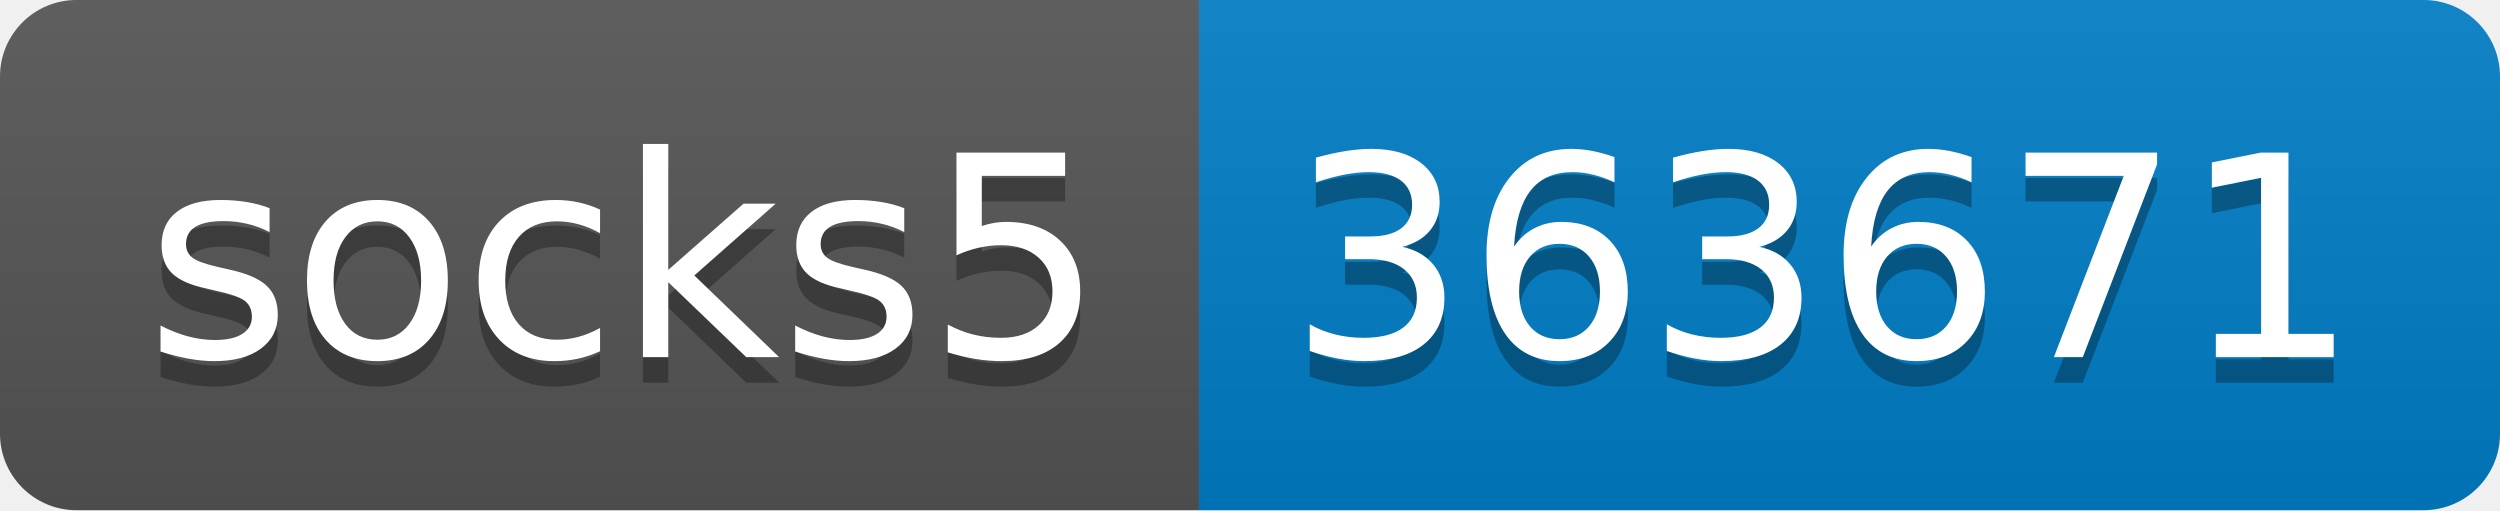
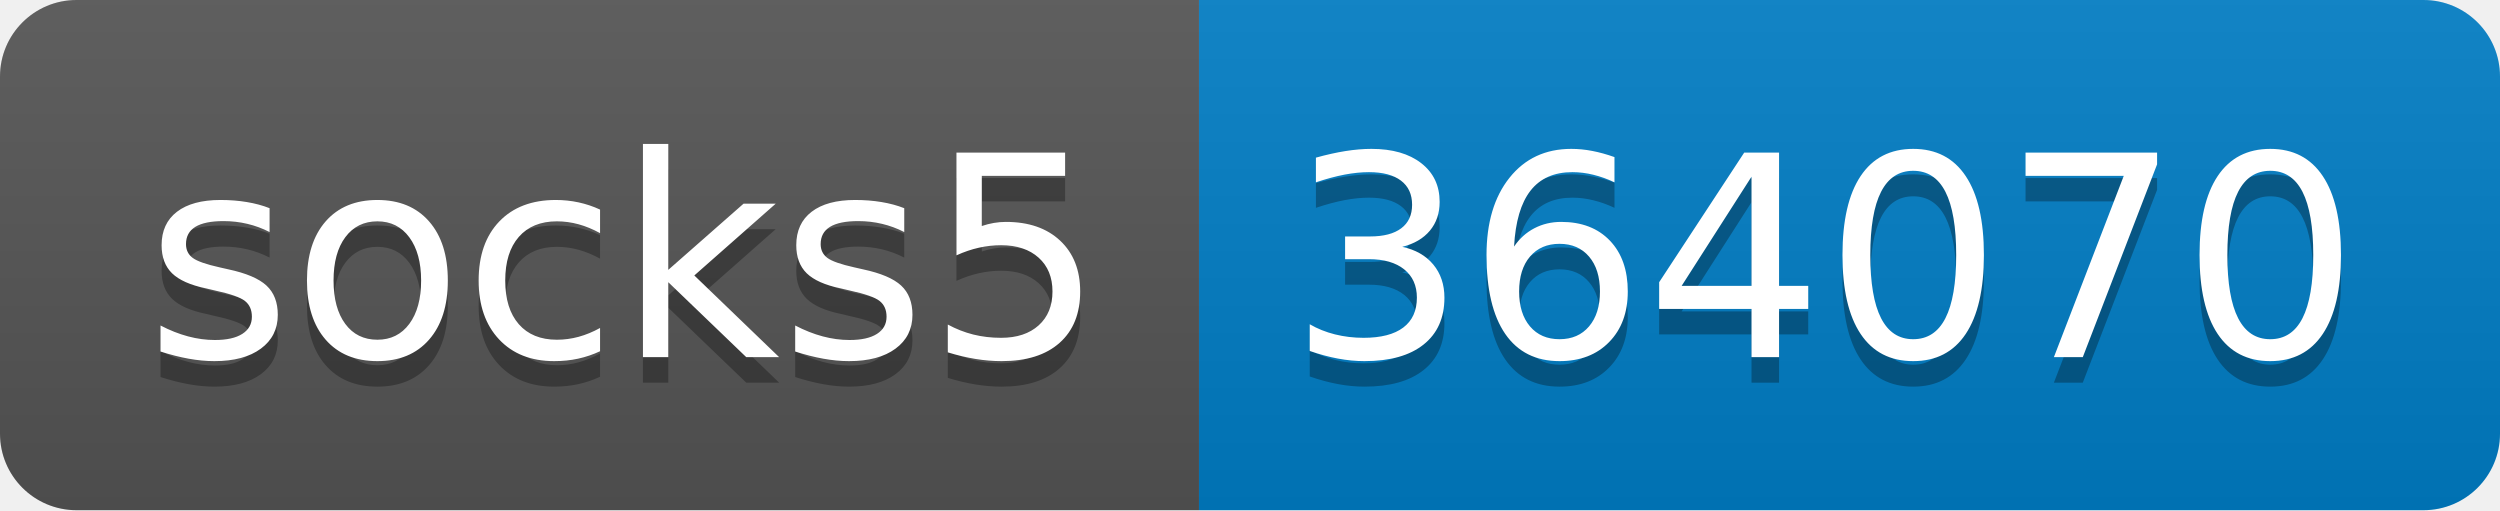
- <svg xmlns="http://www.w3.org/2000/svg" width="98" height="20" role="img" aria-label="socks5: 363671">
+ <svg xmlns="http://www.w3.org/2000/svg" width="98" height="20" role="img" aria-label="socks5: 364070">
  <linearGradient id="s" x2="0" y2="100%">
    <stop offset="0" stop-color="#bbb" stop-opacity=".1" />
    <stop offset="1" stop-opacity=".1" />
  </linearGradient>
  <clipPath id="r">
    <rect width="98" height="20" rx="3" fill="#fff" />
  </clipPath>
  <g clip-path="url(#r)">
    <rect width="47" height="20" fill="#555" />
    <rect x="47" width="51" height="20" fill="#007ec6" />
    <rect width="98" height="20" fill="url(#s)" />
  </g>
  <g fill="#fff" text-anchor="middle" font-family="Verdana,Geneva,DejaVu Sans,sans-serif" text-rendering="geometricPrecision" font-size="110">
    <text aria-hidden="true" x="245" y="150" fill="#010101" fill-opacity=".3" transform="scale(.1)" textLength="370">socks5</text>
    <text x="245" y="140" transform="scale(.1)" fill="#fff" textLength="370">socks5</text>
-     <text aria-hidden="true" x="715" y="150" fill="#010101" fill-opacity=".3" transform="scale(.1)" textLength="410">363671</text>
-     <text x="715" y="140" transform="scale(.1)" fill="#fff" textLength="410">363671</text>
+     <text aria-hidden="true" x="715" y="150" fill="#010101" fill-opacity=".3" transform="scale(.1)" textLength="410">364070</text>
+     <text x="715" y="140" transform="scale(.1)" fill="#fff" textLength="410">364070</text>
  </g>
</svg>
